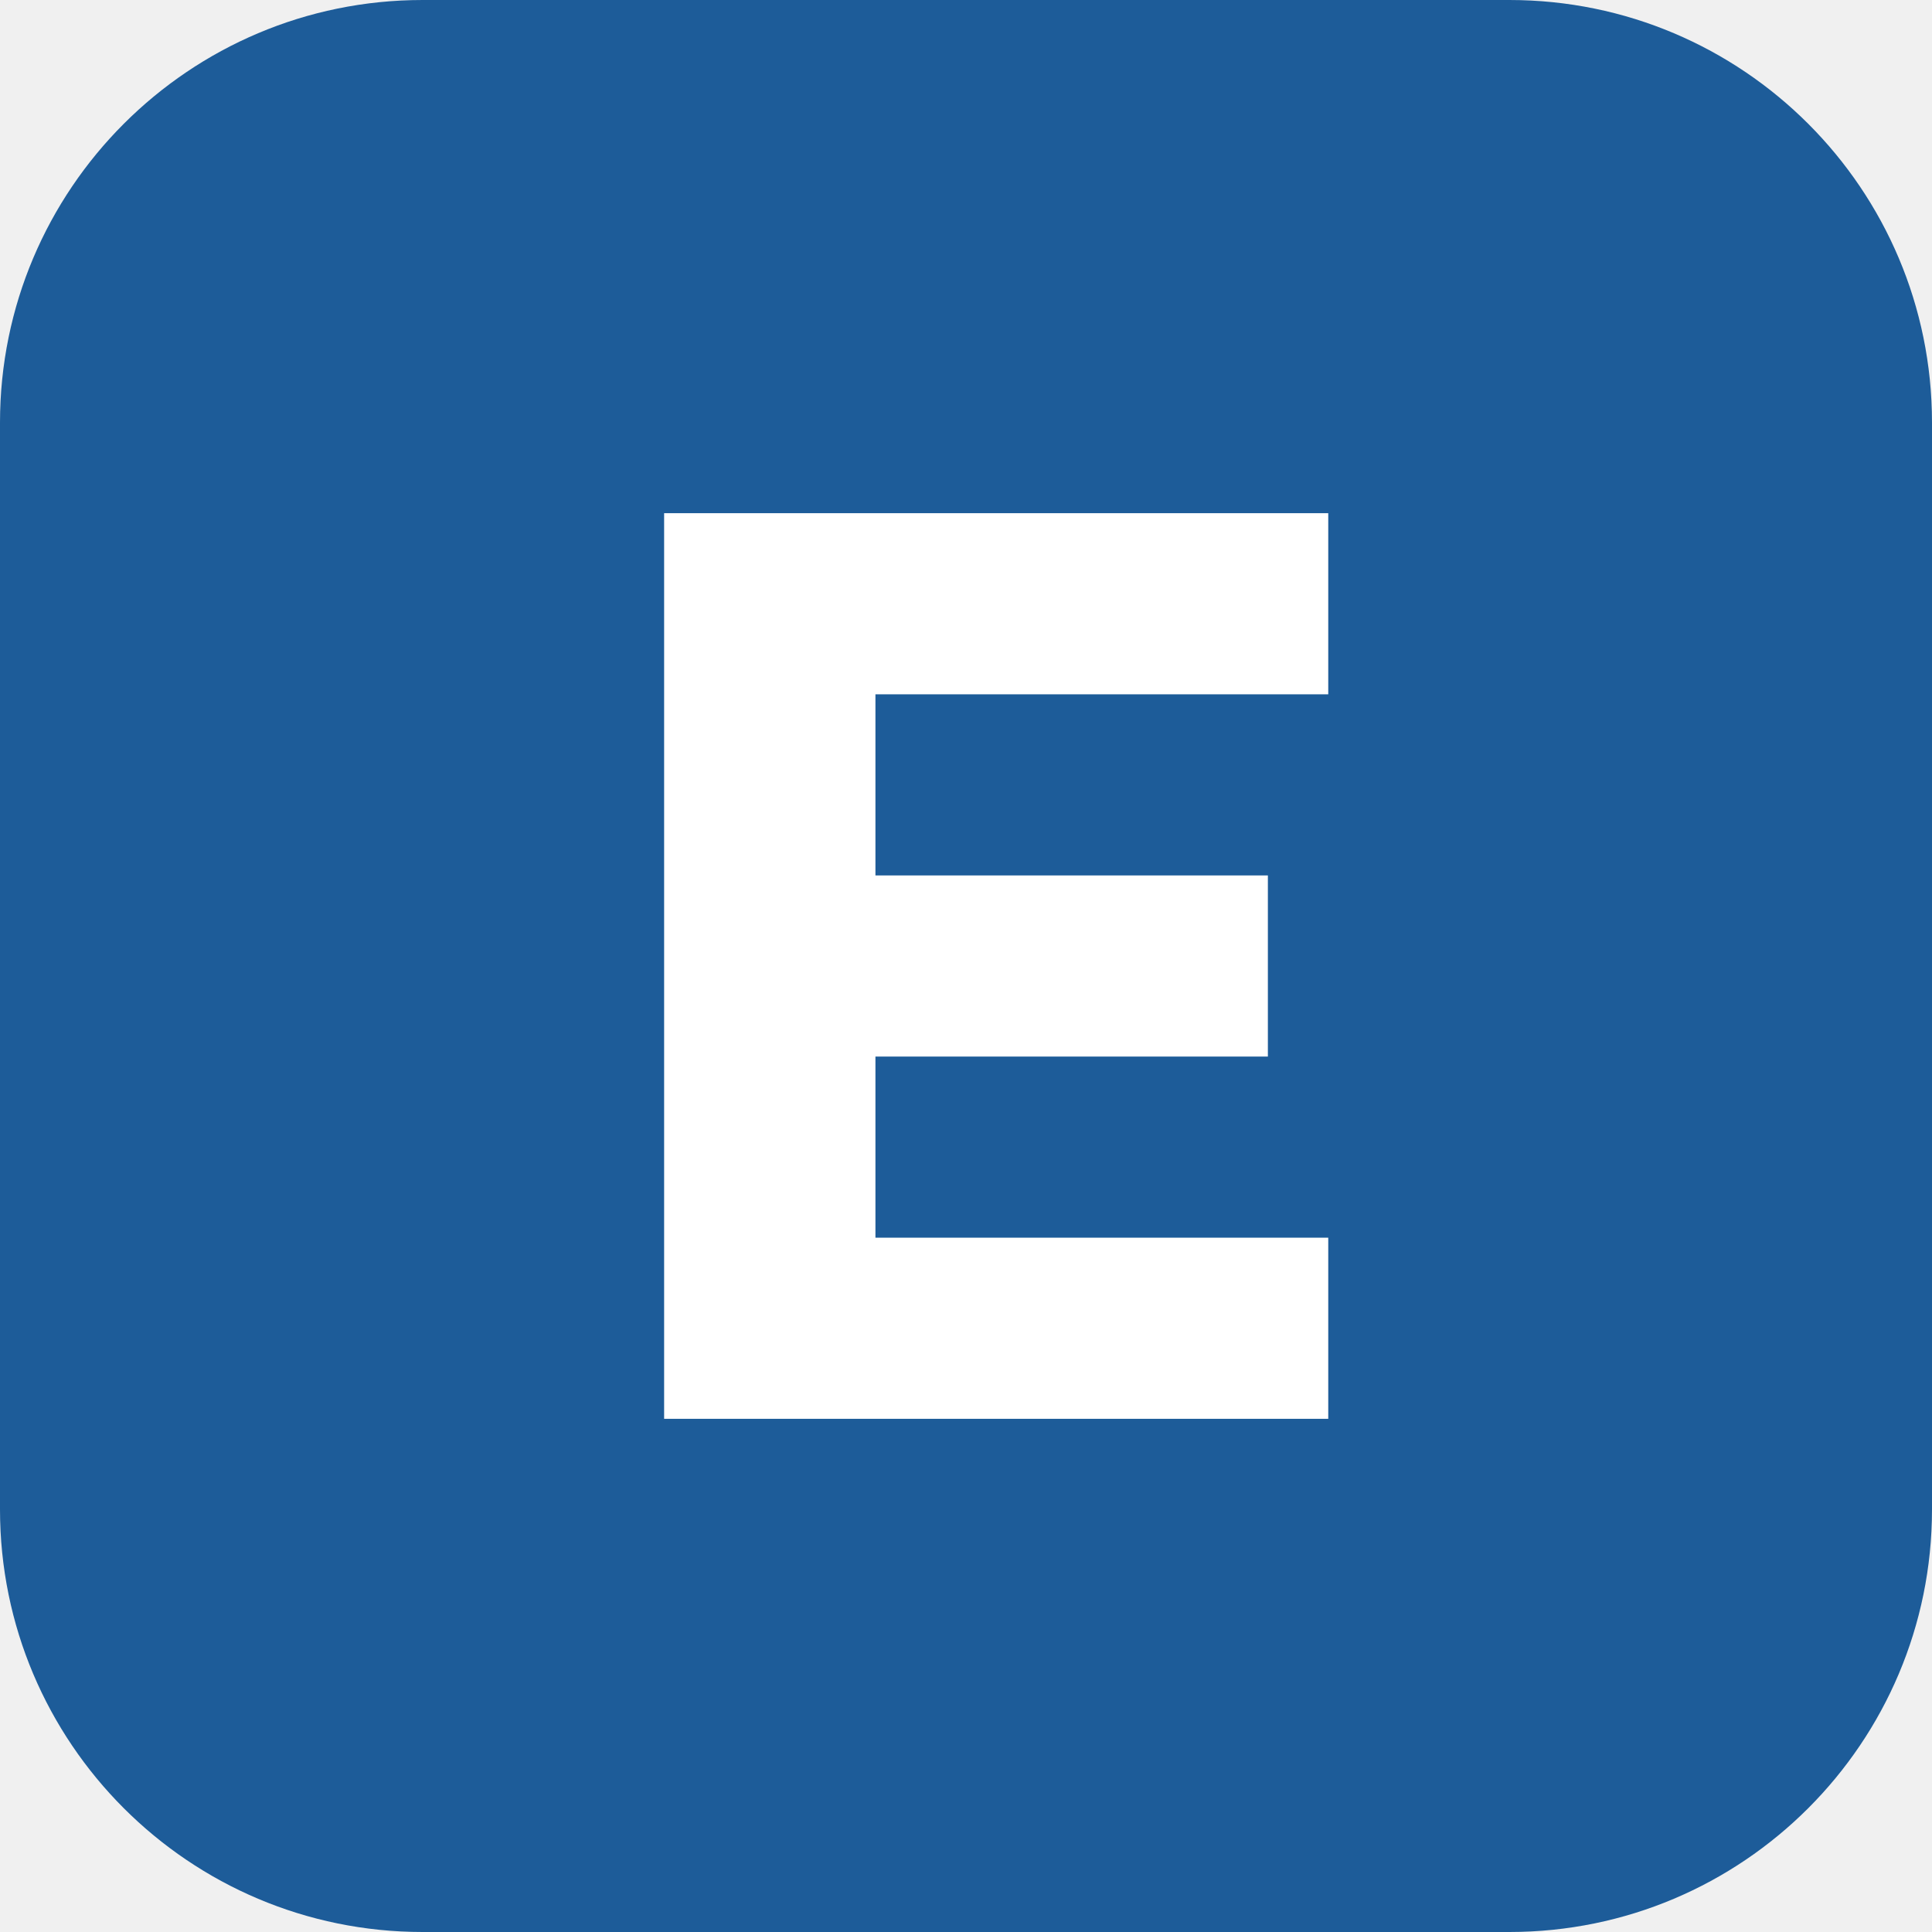
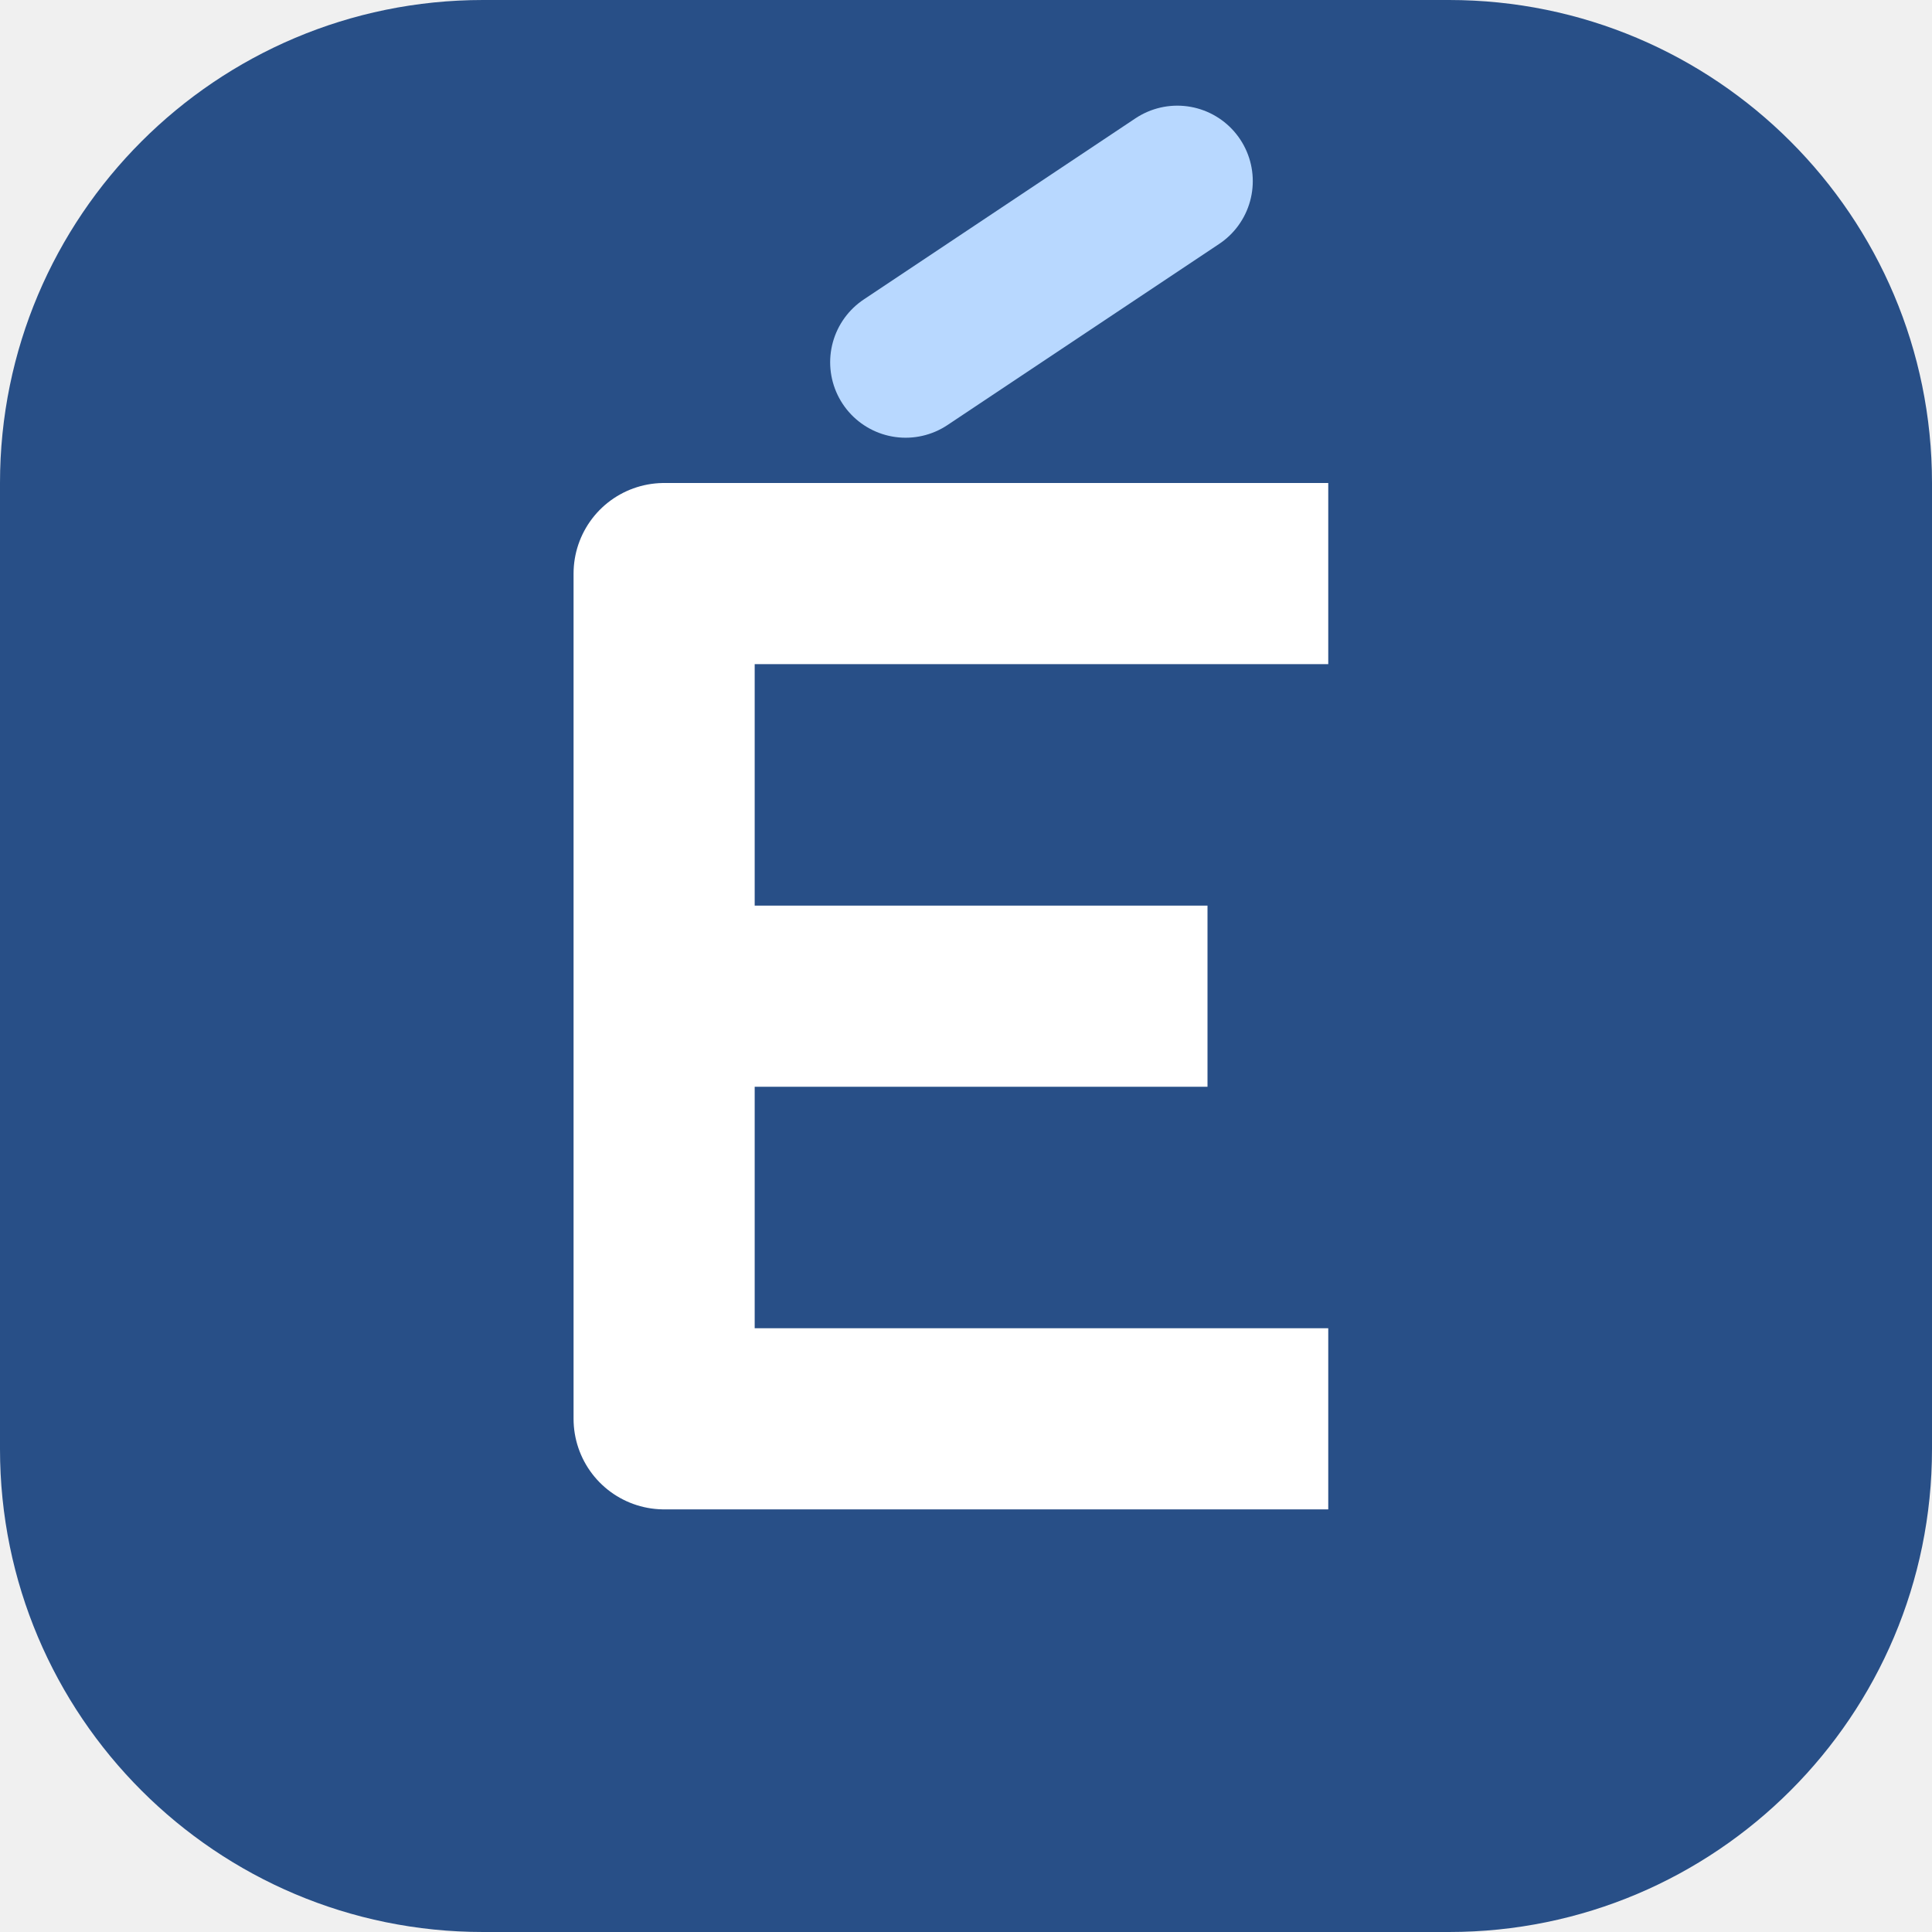
<svg xmlns="http://www.w3.org/2000/svg" viewBox="0 0 64 64">
-   <rect width="64" height="64" rx="14" fill="#1d5c99" />
-   <path d="M22 17h22v6H29v6h13v6H29v6h15v6H22z" fill="#fff" />
+   <rect width="64" height="64" rx="16" fill="#284f87" />
+   <path d="M44 19H22v28h22M22 33h18" fill="none" stroke="#fff" stroke-width="6" stroke-linejoin="round" />
+   <path d="m30 12 9-6" stroke="#b8d8ff" stroke-width="5" stroke-linecap="round" />
</svg>
